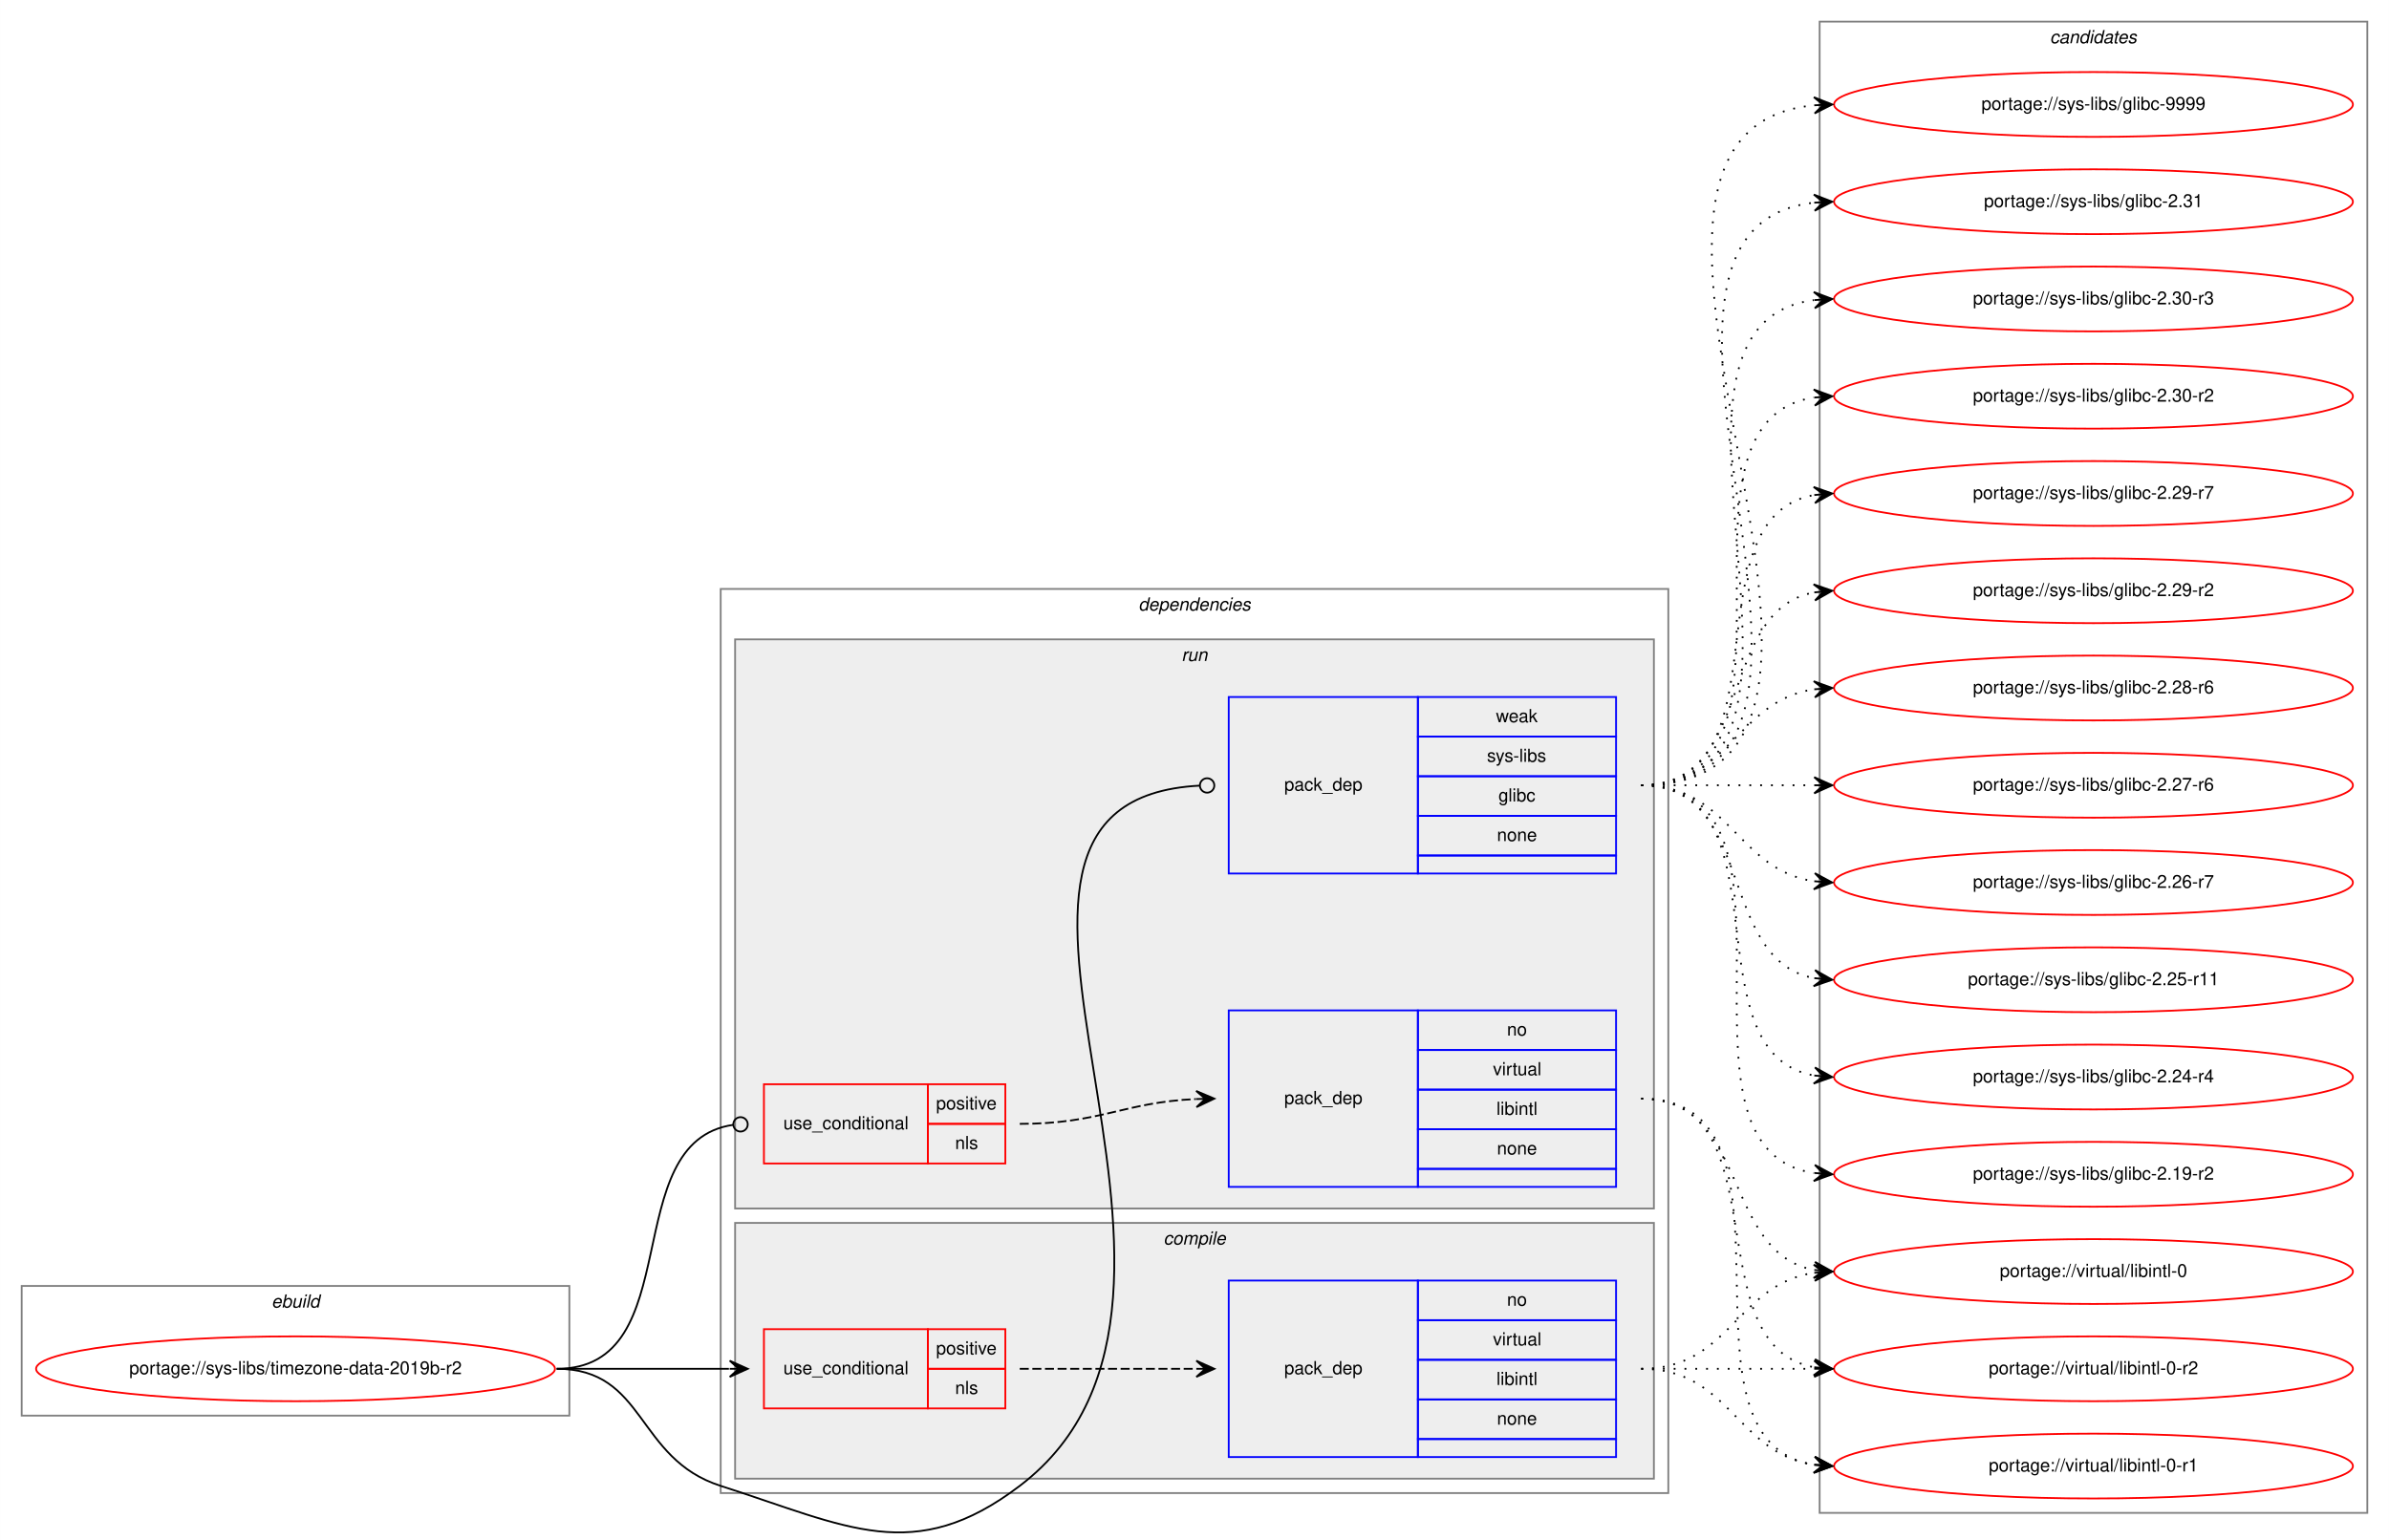
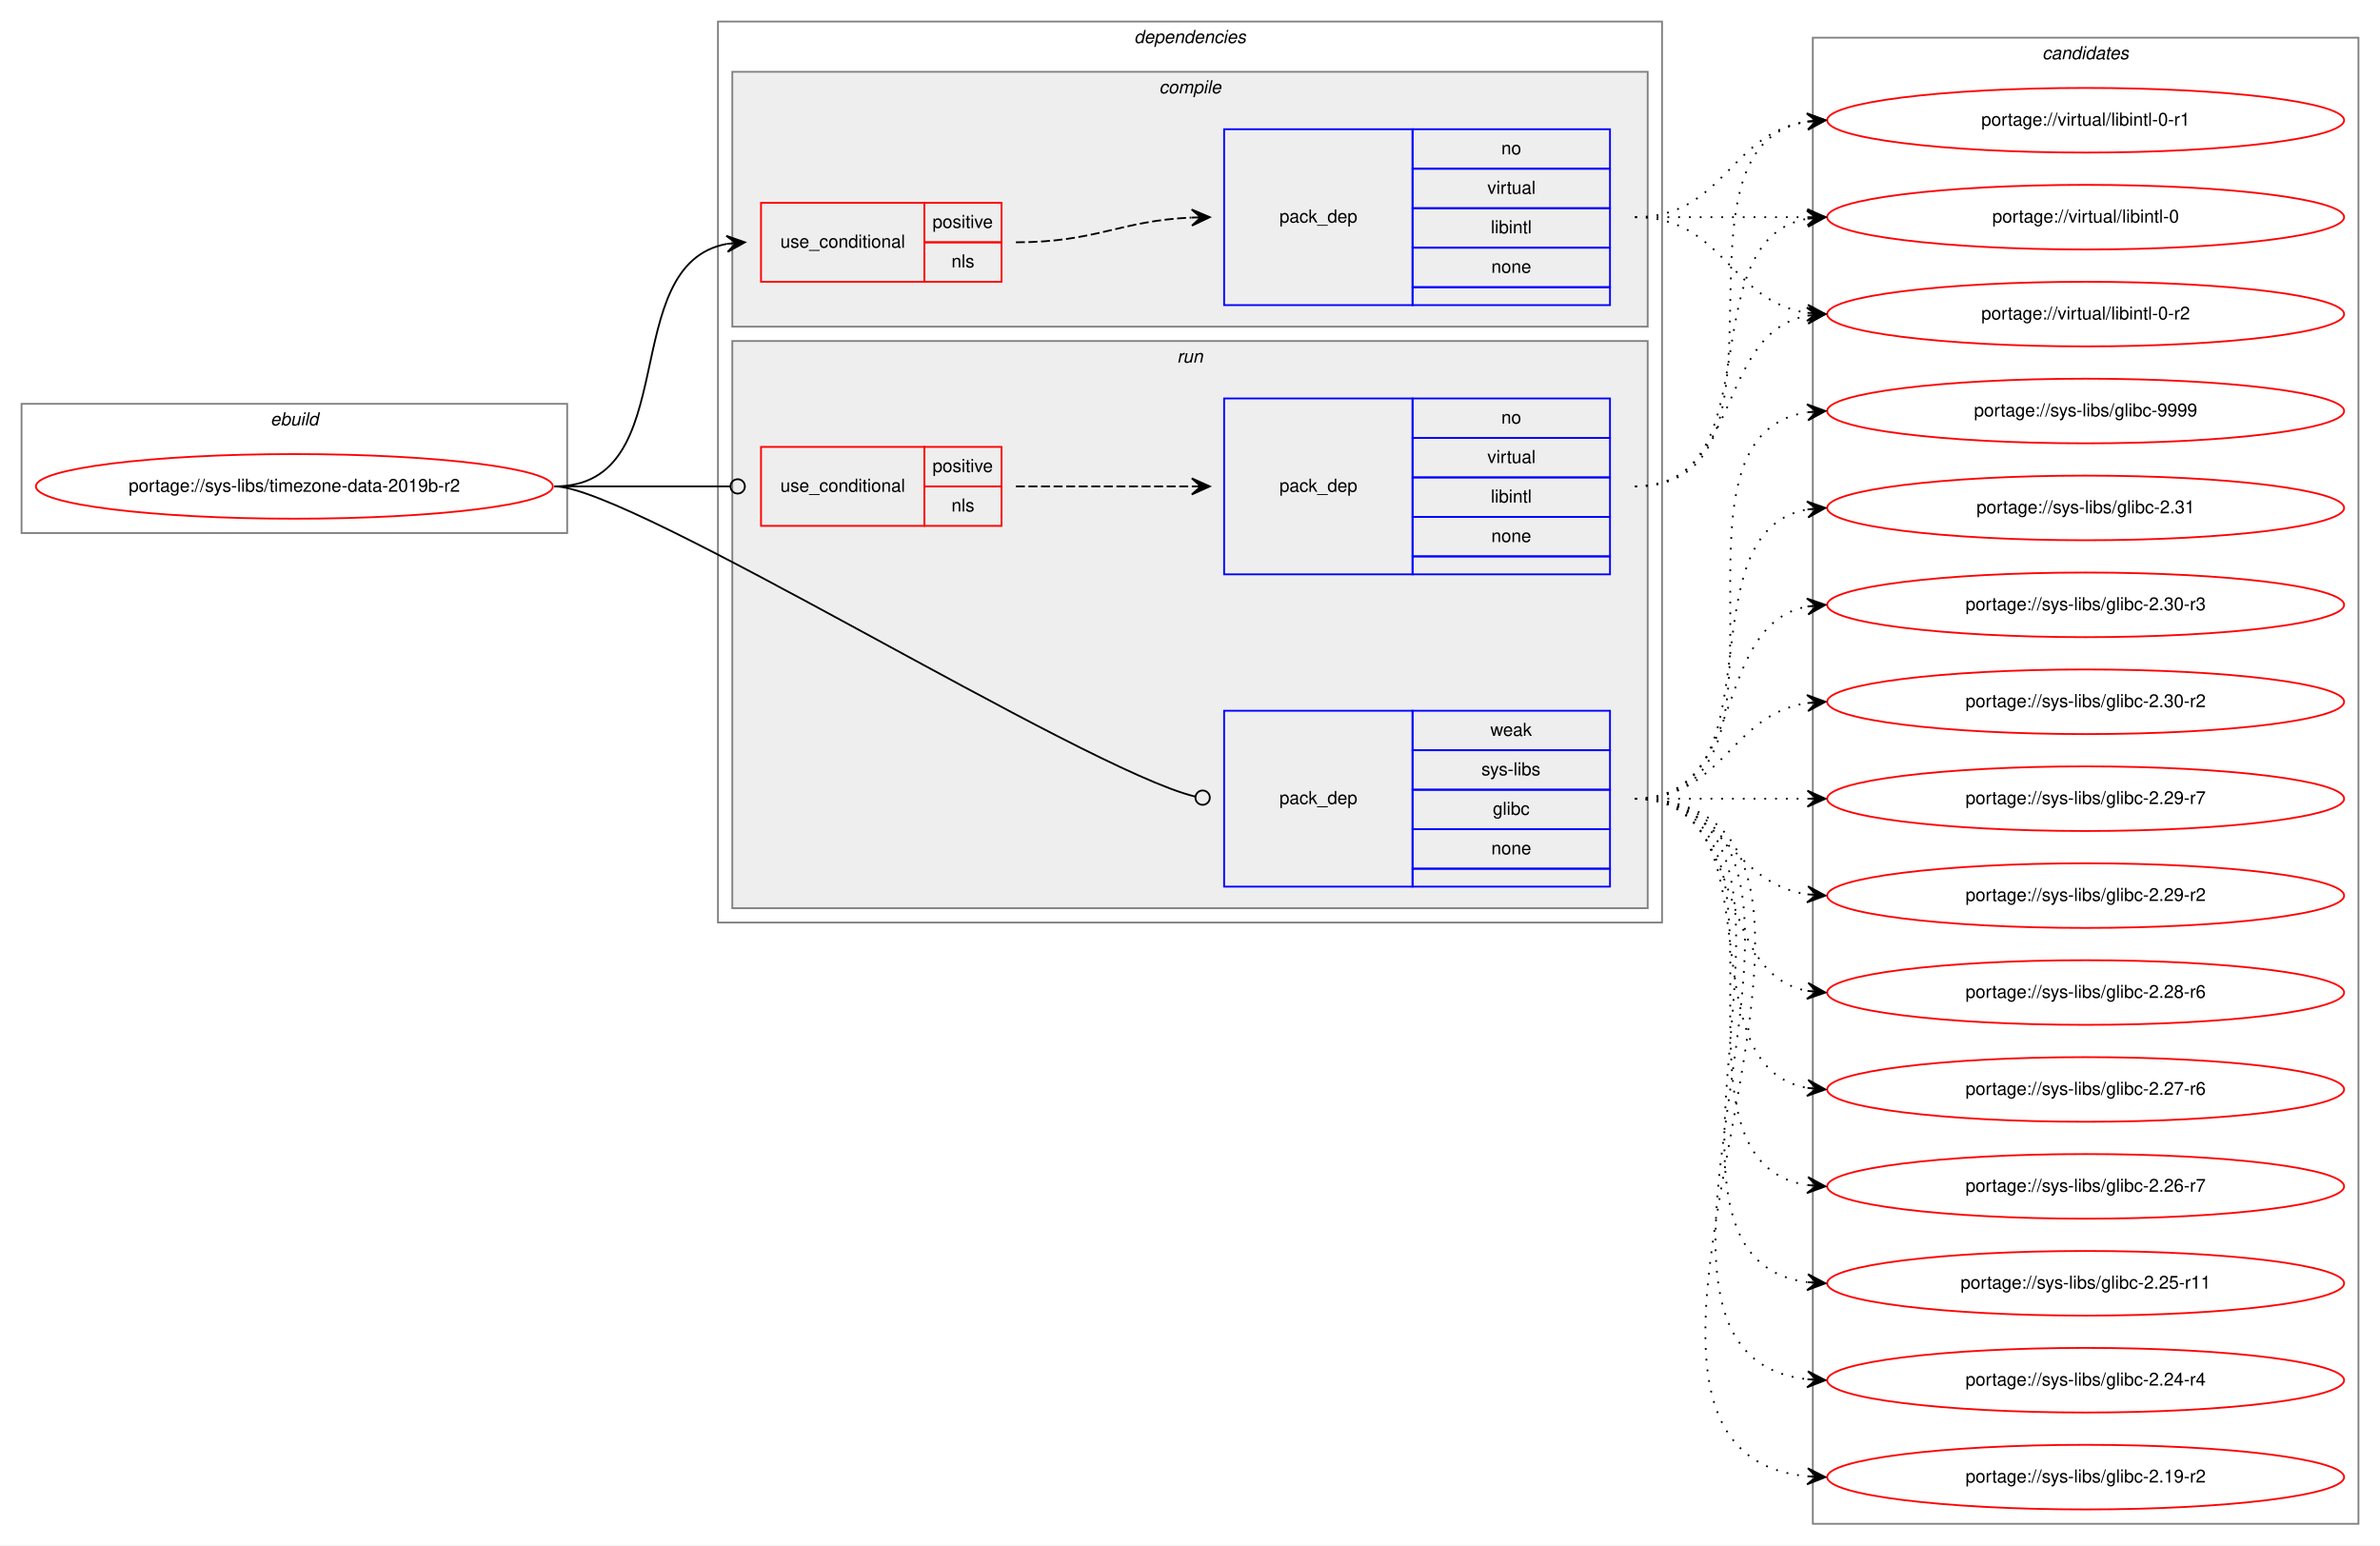
- <svg xmlns="http://www.w3.org/2000/svg" xmlns:xlink="http://www.w3.org/1999/xlink" width="1326pt" height="855pt" viewBox="0.00 0.00 1326.00 855.05">
-   <g id="graph0" class="graph" transform="scale(1 1) rotate(0) translate(4 851.05)">
-     <polygon fill="white" stroke="transparent" points="-4,4 -4,-851.05 1322,-851.05 1322,4 -4,4" />
+ <svg xmlns="http://www.w3.org/2000/svg" xmlns:xlink="http://www.w3.org/1999/xlink" width="1326pt" height="861pt" viewBox="0.00 0.00 1326.00 861.00">
+   <g id="graph0" class="graph" transform="scale(1 1) rotate(0) translate(4 857)">
+     <polygon fill="white" stroke="transparent" points="-4,4 -4,-857 1322,-857 1322,4 -4,4" />
    <g id="clust1" class="cluster">
-       <polygon fill="none" stroke="gray" points="8,-65.05 8,-137.05 312,-137.05 312,-65.05 8,-65.05" />
-       <text text-anchor="start" x="146.66" y="-125.05" font-family="Helvetica,sans-Serif" font-style="italic" font-size="10.00">ebuild</text>
+       <polygon fill="none" stroke="gray" points="8,-560 8,-632 312,-632 312,-560 8,-560" />
+       <text text-anchor="start" x="146.66" y="-620" font-family="Helvetica,sans-Serif" font-style="italic" font-size="10.00">ebuild</text>
    </g>
    <g id="clust2" class="cluster">
-       <polygon fill="none" stroke="gray" points="396,-22.05 396,-524.05 922,-524.05 922,-22.05 396,-22.05" />
-       <text text-anchor="start" x="627.88" y="-512.05" font-family="Helvetica,sans-Serif" font-style="italic" font-size="10.00">dependencies</text>
+       <polygon fill="none" stroke="gray" points="396,-343 396,-845 922,-845 922,-343 396,-343" />
+       <text text-anchor="start" x="627.88" y="-833" font-family="Helvetica,sans-Serif" font-style="italic" font-size="10.00">dependencies</text>
+     </g>
+     <g id="clust3" class="cluster">
+       <polygon fill="#eeeeee" stroke="gray" points="404,-675 404,-817 914,-817 914,-675 404,-675" />
+       <text text-anchor="start" x="641.78" y="-805" font-family="Helvetica,sans-Serif" font-style="italic" font-size="10.00">compile</text>
    </g>
    <g id="clust7" class="cluster">
-       <polygon fill="#eeeeee" stroke="gray" points="404,-180.05 404,-496.05 914,-496.05 914,-180.05 404,-180.05" />
-       <text text-anchor="start" x="651.78" y="-484.05" font-family="Helvetica,sans-Serif" font-style="italic" font-size="10.00">run</text>
-     </g>
-     <g id="clust3" class="cluster">
-       <polygon fill="#eeeeee" stroke="gray" points="404,-30.05 404,-172.05 914,-172.05 914,-30.05 404,-30.05" />
-       <text text-anchor="start" x="641.78" y="-160.05" font-family="Helvetica,sans-Serif" font-style="italic" font-size="10.00">compile</text>
+       <polygon fill="#eeeeee" stroke="gray" points="404,-351 404,-667 914,-667 914,-351 404,-351" />
+       <text text-anchor="start" x="651.78" y="-655" font-family="Helvetica,sans-Serif" font-style="italic" font-size="10.00">run</text>
    </g>
    <g id="clust11" class="cluster">
-       <polygon fill="none" stroke="gray" points="1006,-11.05 1006,-839.05 1310,-839.05 1310,-11.05 1006,-11.05" />
-       <text text-anchor="start" x="1133.82" y="-827.05" font-family="Helvetica,sans-Serif" font-style="italic" font-size="10.00">candidates</text>
+       <polygon fill="none" stroke="gray" points="1006,-8 1006,-836 1310,-836 1310,-8 1006,-8" />
+       <text text-anchor="start" x="1133.82" y="-824" font-family="Helvetica,sans-Serif" font-style="italic" font-size="10.00">candidates</text>
    </g>
    <g id="node1" class="node">
      <g id="a_node1">
        <a xlink:href="../sys-libs/timezone-data-2019b-r2.svg" xlink:title="portage://sys-libs/timezone-data-2019b-r2">
-           <ellipse fill="none" stroke="red" cx="160" cy="-91.05" rx="144" ry="18" />
-           <text text-anchor="middle" x="160" y="-88.05" font-family="Helvetica,sans-Serif" font-size="10.00">portage://sys-libs/timezone-data-2019b-r2</text>
+           <ellipse fill="none" stroke="red" cx="160" cy="-586" rx="144" ry="18" />
+           <text text-anchor="middle" x="160" y="-583" font-family="Helvetica,sans-Serif" font-size="10.00">portage://sys-libs/timezone-data-2019b-r2</text>
        </a>
      </g>
    </g>
    <g id="node2" class="node">
-       <polygon fill="none" stroke="red" points="420,-69.05 420,-113.05 511,-113.05 511,-69.05 420,-69.05" />
-       <text text-anchor="start" x="430.77" y="-88.05" font-family="Helvetica,sans-Serif" font-size="10.00">use_conditional</text>
-       <polygon fill="none" stroke="red" points="511,-91.05 511,-113.05 554,-113.05 554,-91.05 511,-91.05" />
-       <text text-anchor="start" x="515.55" y="-99.05" font-family="Helvetica,sans-Serif" font-size="10.00">positive</text>
-       <polygon fill="none" stroke="red" points="511,-69.05 511,-91.05 554,-91.05 554,-69.05 511,-69.05" />
-       <text text-anchor="start" x="526.11" y="-77.05" font-family="Helvetica,sans-Serif" font-size="10.00">nls</text>
+       <polygon fill="none" stroke="red" points="420,-700 420,-744 511,-744 511,-700 420,-700" />
+       <text text-anchor="start" x="430.77" y="-719" font-family="Helvetica,sans-Serif" font-size="10.00">use_conditional</text>
+       <polygon fill="none" stroke="red" points="511,-722 511,-744 554,-744 554,-722 511,-722" />
+       <text text-anchor="start" x="515.55" y="-730" font-family="Helvetica,sans-Serif" font-size="10.00">positive</text>
+       <polygon fill="none" stroke="red" points="511,-700 511,-722 554,-722 554,-700 511,-700" />
+       <text text-anchor="start" x="526.11" y="-708" font-family="Helvetica,sans-Serif" font-size="10.00">nls</text>
    </g>
    <g id="edge2" class="edge">
-       <path fill="none" stroke="black" d="M305,-91.05C348.43,-91.05 361.83,-91.05 400.57,-91.05" />
-       <polygon fill="black" stroke="black" points="411,-91.05 401,-95.55 406,-91.05 401,-91.05 401,-91.05 401,-91.05 406,-91.05 401,-86.55 411,-91.05 411,-91.05" />
+       <path fill="none" stroke="black" d="M305,-586C378.04,-586 338.52,-709.55 401.01,-721.13" />
+       <polygon fill="black" stroke="black" points="411,-722 400.65,-725.62 406.02,-721.57 401.04,-721.13 401.04,-721.13 401.04,-721.13 406.02,-721.57 401.43,-716.65 411,-722 411,-722" />
    </g>
    <g id="node4" class="node">
-       <polygon fill="none" stroke="red" points="420,-205.05 420,-249.05 511,-249.05 511,-205.05 420,-205.05" />
-       <text text-anchor="start" x="430.77" y="-224.05" font-family="Helvetica,sans-Serif" font-size="10.00">use_conditional</text>
-       <polygon fill="none" stroke="red" points="511,-227.05 511,-249.05 554,-249.05 554,-227.05 511,-227.05" />
-       <text text-anchor="start" x="515.55" y="-235.05" font-family="Helvetica,sans-Serif" font-size="10.00">positive</text>
-       <polygon fill="none" stroke="red" points="511,-205.05 511,-227.05 554,-227.05 554,-205.05 511,-205.05" />
-       <text text-anchor="start" x="526.11" y="-213.05" font-family="Helvetica,sans-Serif" font-size="10.00">nls</text>
+       <polygon fill="none" stroke="red" points="420,-564 420,-608 511,-608 511,-564 420,-564" />
+       <text text-anchor="start" x="430.77" y="-583" font-family="Helvetica,sans-Serif" font-size="10.00">use_conditional</text>
+       <polygon fill="none" stroke="red" points="511,-586 511,-608 554,-608 554,-586 511,-586" />
+       <text text-anchor="start" x="515.55" y="-594" font-family="Helvetica,sans-Serif" font-size="10.00">positive</text>
+       <polygon fill="none" stroke="red" points="511,-564 511,-586 554,-586 554,-564 511,-564" />
+       <text text-anchor="start" x="526.11" y="-572" font-family="Helvetica,sans-Serif" font-size="10.00">nls</text>
    </g>
    <g id="edge4" class="edge">
-       <path fill="none" stroke="black" d="M305,-91.05C378.79,-91.05 337.7,-217.14 402.97,-226.5" />
-       <ellipse fill="none" stroke="black" cx="407.01" cy="-226.77" rx="4" ry="4" />
+       <path fill="none" stroke="black" d="M305,-586C349.26,-586 362.33,-586 402.82,-586" />
+       <ellipse fill="none" stroke="black" cx="407" cy="-586" rx="4" ry="4" />
    </g>
    <g id="node6" class="node">
-       <polygon fill="none" stroke="blue" points="678,-366.05 678,-464.05 783,-464.05 783,-366.05 678,-366.05" />
-       <text text-anchor="start" x="708.82" y="-412.05" font-family="Helvetica,sans-Serif" font-size="10.00">pack_dep</text>
-       <polygon fill="none" stroke="blue" points="783,-442.05 783,-464.05 893,-464.05 893,-442.05 783,-442.05" />
-       <text text-anchor="start" x="826.33" y="-450.05" font-family="Helvetica,sans-Serif" font-size="10.00">weak</text>
-       <polygon fill="none" stroke="blue" points="783,-420.05 783,-442.05 893,-442.05 893,-420.05 783,-420.05" />
-       <text text-anchor="start" x="821.34" y="-428.05" font-family="Helvetica,sans-Serif" font-size="10.00">sys-libs</text>
-       <polygon fill="none" stroke="blue" points="783,-398.05 783,-420.05 893,-420.05 893,-398.05 783,-398.05" />
-       <text text-anchor="start" x="827.72" y="-406.05" font-family="Helvetica,sans-Serif" font-size="10.00">glibc</text>
-       <polygon fill="none" stroke="blue" points="783,-376.05 783,-398.05 893,-398.05 893,-376.05 783,-376.05" />
-       <text text-anchor="start" x="826.88" y="-384.05" font-family="Helvetica,sans-Serif" font-size="10.00">none</text>
-       <polygon fill="none" stroke="blue" points="783,-366.05 783,-376.05 893,-376.05 893,-366.05 783,-366.05" />
+       <polygon fill="none" stroke="blue" points="678,-363 678,-461 783,-461 783,-363 678,-363" />
+       <text text-anchor="start" x="708.82" y="-409" font-family="Helvetica,sans-Serif" font-size="10.00">pack_dep</text>
+       <polygon fill="none" stroke="blue" points="783,-439 783,-461 893,-461 893,-439 783,-439" />
+       <text text-anchor="start" x="826.33" y="-447" font-family="Helvetica,sans-Serif" font-size="10.00">weak</text>
+       <polygon fill="none" stroke="blue" points="783,-417 783,-439 893,-439 893,-417 783,-417" />
+       <text text-anchor="start" x="821.34" y="-425" font-family="Helvetica,sans-Serif" font-size="10.00">sys-libs</text>
+       <polygon fill="none" stroke="blue" points="783,-395 783,-417 893,-417 893,-395 783,-395" />
+       <text text-anchor="start" x="827.72" y="-403" font-family="Helvetica,sans-Serif" font-size="10.00">glibc</text>
+       <polygon fill="none" stroke="blue" points="783,-373 783,-395 893,-395 893,-373 783,-373" />
+       <text text-anchor="start" x="826.88" y="-381" font-family="Helvetica,sans-Serif" font-size="10.00">none</text>
+       <polygon fill="none" stroke="blue" points="783,-363 783,-373 893,-373 893,-363 783,-363" />
    </g>
    <g id="edge5" class="edge">
-       <path fill="none" stroke="black" d="M305,-91.05C354.7,-91.05 348.67,-41.21 396,-26.05 466.26,-3.53 503.27,18.6 562,-26.05 702.61,-132.93 497.18,-406.32 661.87,-414.84" />
-       <ellipse fill="none" stroke="black" cx="666" cy="-414.94" rx="4" ry="4" />
+       <path fill="none" stroke="black" d="M305,-586C347.73,-586 598.75,-428.58 661.83,-413.2" />
+       <ellipse fill="none" stroke="black" cx="666.04" cy="-412.58" rx="4" ry="4" />
    </g>
    <g id="node3" class="node">
-       <polygon fill="none" stroke="blue" points="678,-42.05 678,-140.05 783,-140.05 783,-42.05 678,-42.05" />
-       <text text-anchor="start" x="708.82" y="-88.05" font-family="Helvetica,sans-Serif" font-size="10.00">pack_dep</text>
-       <polygon fill="none" stroke="blue" points="783,-118.05 783,-140.05 893,-140.05 893,-118.05 783,-118.05" />
-       <text text-anchor="start" x="832.44" y="-126.05" font-family="Helvetica,sans-Serif" font-size="10.00">no</text>
-       <polygon fill="none" stroke="blue" points="783,-96.05 783,-118.05 893,-118.05 893,-96.05 783,-96.05" />
-       <text text-anchor="start" x="824.67" y="-104.05" font-family="Helvetica,sans-Serif" font-size="10.00">virtual</text>
-       <polygon fill="none" stroke="blue" points="783,-74.05 783,-96.05 893,-96.05 893,-74.05 783,-74.05" />
-       <text text-anchor="start" x="826.61" y="-82.05" font-family="Helvetica,sans-Serif" font-size="10.00">libintl</text>
-       <polygon fill="none" stroke="blue" points="783,-52.05 783,-74.05 893,-74.05 893,-52.05 783,-52.05" />
-       <text text-anchor="start" x="826.88" y="-60.05" font-family="Helvetica,sans-Serif" font-size="10.00">none</text>
-       <polygon fill="none" stroke="blue" points="783,-42.05 783,-52.05 893,-52.05 893,-42.05 783,-42.05" />
+       <polygon fill="none" stroke="blue" points="678,-687 678,-785 783,-785 783,-687 678,-687" />
+       <text text-anchor="start" x="708.82" y="-733" font-family="Helvetica,sans-Serif" font-size="10.00">pack_dep</text>
+       <polygon fill="none" stroke="blue" points="783,-763 783,-785 893,-785 893,-763 783,-763" />
+       <text text-anchor="start" x="832.44" y="-771" font-family="Helvetica,sans-Serif" font-size="10.00">no</text>
+       <polygon fill="none" stroke="blue" points="783,-741 783,-763 893,-763 893,-741 783,-741" />
+       <text text-anchor="start" x="824.67" y="-749" font-family="Helvetica,sans-Serif" font-size="10.00">virtual</text>
+       <polygon fill="none" stroke="blue" points="783,-719 783,-741 893,-741 893,-719 783,-719" />
+       <text text-anchor="start" x="826.61" y="-727" font-family="Helvetica,sans-Serif" font-size="10.00">libintl</text>
+       <polygon fill="none" stroke="blue" points="783,-697 783,-719 893,-719 893,-697 783,-697" />
+       <text text-anchor="start" x="826.88" y="-705" font-family="Helvetica,sans-Serif" font-size="10.00">none</text>
+       <polygon fill="none" stroke="blue" points="783,-687 783,-697 893,-697 893,-687 783,-687" />
    </g>
    <g id="edge1" class="edge">
-       <path fill="none" stroke="black" stroke-dasharray="5,2" d="M562,-91.05C606.44,-91.05 620.02,-91.05 659.88,-91.05" />
-       <polygon fill="black" stroke="black" points="670,-91.05 660,-95.55 665,-91.05 660,-91.05 660,-91.05 660,-91.05 665,-91.05 660,-86.55 670,-91.05 670,-91.05" />
+       <path fill="none" stroke="black" stroke-dasharray="5,2" d="M562,-722C606.81,-722 619.73,-734 659.81,-735.78" />
+       <polygon fill="black" stroke="black" points="670,-736 659.91,-740.28 665,-735.89 660,-735.78 660,-735.78 660,-735.78 665,-735.89 660.1,-731.29 670,-736 670,-736" />
    </g>
    <g id="node7" class="node">
      <g id="a_node7">
        <a xlink:href="../virtual/libintl-0-r2.svg" xlink:title="portage://virtual/libintl-0-r2">
-           <ellipse fill="none" stroke="red" cx="1158" cy="-91.05" rx="144" ry="18" />
-           <text text-anchor="middle" x="1158" y="-88.05" font-family="Helvetica,sans-Serif" font-size="10.00">portage://virtual/libintl-0-r2</text>
+           <ellipse fill="none" stroke="red" cx="1158" cy="-682" rx="144" ry="18" />
+           <text text-anchor="middle" x="1158" y="-679" font-family="Helvetica,sans-Serif" font-size="10.00">portage://virtual/libintl-0-r2</text>
        </a>
      </g>
    </g>
    <g id="edge6" class="edge">
-       <path fill="none" stroke="black" stroke-dasharray="1,5" d="M907,-91.05C950.43,-91.05 963.83,-91.05 1002.57,-91.05" />
-       <polygon fill="black" stroke="black" points="1013,-91.05 1003,-95.55 1008,-91.05 1003,-91.05 1003,-91.05 1003,-91.05 1008,-91.05 1003,-86.55 1013,-91.05 1013,-91.05" />
+       <path fill="none" stroke="black" stroke-dasharray="1,5" d="M907,-736C956.26,-736 959.85,-689.13 1002.86,-682.72" />
+       <polygon fill="black" stroke="black" points="1013,-682 1003.35,-687.2 1008.01,-682.36 1003.03,-682.71 1003.03,-682.71 1003.03,-682.71 1008.01,-682.36 1002.71,-678.22 1013,-682 1013,-682" />
    </g>
    <g id="node8" class="node">
      <g id="a_node8">
        <a xlink:href="../virtual/libintl-0-r1.svg" xlink:title="portage://virtual/libintl-0-r1">
-           <ellipse fill="none" stroke="red" cx="1158" cy="-37.05" rx="144" ry="18" />
-           <text text-anchor="middle" x="1158" y="-34.05" font-family="Helvetica,sans-Serif" font-size="10.00">portage://virtual/libintl-0-r1</text>
+           <ellipse fill="none" stroke="red" cx="1158" cy="-790" rx="144" ry="18" />
+           <text text-anchor="middle" x="1158" y="-787" font-family="Helvetica,sans-Serif" font-size="10.00">portage://virtual/libintl-0-r1</text>
        </a>
      </g>
    </g>
    <g id="edge7" class="edge">
-       <path fill="none" stroke="black" stroke-dasharray="1,5" d="M907,-91.05C956.26,-91.05 959.85,-44.18 1002.86,-37.77" />
-       <polygon fill="black" stroke="black" points="1013,-37.05 1003.35,-42.24 1008.01,-37.4 1003.03,-37.76 1003.03,-37.76 1003.03,-37.76 1008.01,-37.4 1002.71,-33.27 1013,-37.05 1013,-37.05" />
+       <path fill="none" stroke="black" stroke-dasharray="1,5" d="M907,-736C956.26,-736 959.85,-782.87 1002.86,-789.28" />
+       <polygon fill="black" stroke="black" points="1013,-790 1002.71,-793.78 1008.01,-789.64 1003.03,-789.29 1003.03,-789.29 1003.03,-789.29 1008.01,-789.64 1003.35,-784.8 1013,-790 1013,-790" />
    </g>
    <g id="node9" class="node">
      <g id="a_node9">
        <a xlink:href="../virtual/libintl-0.svg" xlink:title="portage://virtual/libintl-0">
-           <ellipse fill="none" stroke="red" cx="1158" cy="-145.05" rx="144" ry="18" />
-           <text text-anchor="middle" x="1158" y="-142.05" font-family="Helvetica,sans-Serif" font-size="10.00">portage://virtual/libintl-0</text>
+           <ellipse fill="none" stroke="red" cx="1158" cy="-736" rx="144" ry="18" />
+           <text text-anchor="middle" x="1158" y="-733" font-family="Helvetica,sans-Serif" font-size="10.00">portage://virtual/libintl-0</text>
        </a>
      </g>
    </g>
    <g id="edge8" class="edge">
-       <path fill="none" stroke="black" stroke-dasharray="1,5" d="M907,-91.05C956.26,-91.05 959.85,-137.91 1002.86,-144.32" />
-       <polygon fill="black" stroke="black" points="1013,-145.05 1002.71,-148.82 1008.01,-144.69 1003.03,-144.33 1003.03,-144.33 1003.03,-144.33 1008.01,-144.69 1003.35,-139.85 1013,-145.05 1013,-145.05" />
+       <path fill="none" stroke="black" stroke-dasharray="1,5" d="M907,-736C950.43,-736 963.83,-736 1002.57,-736" />
+       <polygon fill="black" stroke="black" points="1013,-736 1003,-740.5 1008,-736 1003,-736 1003,-736 1003,-736 1008,-736 1003,-731.5 1013,-736 1013,-736" />
    </g>
    <g id="node5" class="node">
-       <polygon fill="none" stroke="blue" points="678,-192.05 678,-290.05 783,-290.05 783,-192.05 678,-192.05" />
-       <text text-anchor="start" x="708.82" y="-238.05" font-family="Helvetica,sans-Serif" font-size="10.00">pack_dep</text>
-       <polygon fill="none" stroke="blue" points="783,-268.05 783,-290.05 893,-290.05 893,-268.05 783,-268.05" />
-       <text text-anchor="start" x="832.44" y="-276.05" font-family="Helvetica,sans-Serif" font-size="10.00">no</text>
-       <polygon fill="none" stroke="blue" points="783,-246.05 783,-268.05 893,-268.05 893,-246.05 783,-246.05" />
-       <text text-anchor="start" x="824.67" y="-254.05" font-family="Helvetica,sans-Serif" font-size="10.00">virtual</text>
-       <polygon fill="none" stroke="blue" points="783,-224.05 783,-246.05 893,-246.05 893,-224.05 783,-224.05" />
-       <text text-anchor="start" x="826.61" y="-232.05" font-family="Helvetica,sans-Serif" font-size="10.00">libintl</text>
-       <polygon fill="none" stroke="blue" points="783,-202.05 783,-224.05 893,-224.05 893,-202.05 783,-202.05" />
-       <text text-anchor="start" x="826.88" y="-210.05" font-family="Helvetica,sans-Serif" font-size="10.00">none</text>
-       <polygon fill="none" stroke="blue" points="783,-192.05 783,-202.05 893,-202.05 893,-192.05 783,-192.05" />
+       <polygon fill="none" stroke="blue" points="678,-537 678,-635 783,-635 783,-537 678,-537" />
+       <text text-anchor="start" x="708.82" y="-583" font-family="Helvetica,sans-Serif" font-size="10.00">pack_dep</text>
+       <polygon fill="none" stroke="blue" points="783,-613 783,-635 893,-635 893,-613 783,-613" />
+       <text text-anchor="start" x="832.44" y="-621" font-family="Helvetica,sans-Serif" font-size="10.00">no</text>
+       <polygon fill="none" stroke="blue" points="783,-591 783,-613 893,-613 893,-591 783,-591" />
+       <text text-anchor="start" x="824.67" y="-599" font-family="Helvetica,sans-Serif" font-size="10.00">virtual</text>
+       <polygon fill="none" stroke="blue" points="783,-569 783,-591 893,-591 893,-569 783,-569" />
+       <text text-anchor="start" x="826.61" y="-577" font-family="Helvetica,sans-Serif" font-size="10.00">libintl</text>
+       <polygon fill="none" stroke="blue" points="783,-547 783,-569 893,-569 893,-547 783,-547" />
+       <text text-anchor="start" x="826.88" y="-555" font-family="Helvetica,sans-Serif" font-size="10.00">none</text>
+       <polygon fill="none" stroke="blue" points="783,-537 783,-547 893,-547 893,-537 783,-537" />
    </g>
    <g id="edge3" class="edge">
-       <path fill="none" stroke="black" stroke-dasharray="5,2" d="M562,-227.05C606.81,-227.05 619.73,-239.04 659.81,-240.83" />
-       <polygon fill="black" stroke="black" points="670,-241.05 659.91,-245.33 665,-240.94 660,-240.83 660,-240.83 660,-240.83 665,-240.94 660.1,-236.33 670,-241.05 670,-241.05" />
+       <path fill="none" stroke="black" stroke-dasharray="5,2" d="M562,-586C606.44,-586 620.02,-586 659.88,-586" />
+       <polygon fill="black" stroke="black" points="670,-586 660,-590.5 665,-586 660,-586 660,-586 660,-586 665,-586 660,-581.5 670,-586 670,-586" />
    </g>
    <g id="edge9" class="edge">
-       <path fill="none" stroke="black" stroke-dasharray="1,5" d="M907,-241.05C984.97,-241.05 936.23,-104.22 1002.81,-91.93" />
-       <polygon fill="black" stroke="black" points="1013,-91.05 1003.42,-96.39 1008.02,-91.48 1003.04,-91.91 1003.04,-91.91 1003.04,-91.91 1008.02,-91.48 1002.65,-87.42 1013,-91.05 1013,-91.05" />
+       <path fill="none" stroke="black" stroke-dasharray="1,5" d="M907,-586C966.96,-586 951.56,-671.43 1002.98,-681.11" />
+       <polygon fill="black" stroke="black" points="1013,-682 1002.64,-685.6 1008.02,-681.56 1003.04,-681.12 1003.04,-681.12 1003.04,-681.12 1008.02,-681.56 1003.44,-676.63 1013,-682 1013,-682" />
    </g>
    <g id="edge10" class="edge">
-       <path fill="none" stroke="black" stroke-dasharray="1,5" d="M907,-241.05C1005.58,-241.05 917.49,-51.14 1002.95,-37.78" />
-       <polygon fill="black" stroke="black" points="1013,-37.05 1003.36,-42.27 1008.01,-37.41 1003.03,-37.78 1003.03,-37.78 1003.03,-37.78 1008.01,-37.41 1002.7,-33.29 1013,-37.05 1013,-37.05" />
+       <path fill="none" stroke="black" stroke-dasharray="1,5" d="M907,-586C1005.58,-586 917.49,-775.91 1002.95,-789.26" />
+       <polygon fill="black" stroke="black" points="1013,-790 1002.7,-793.75 1008.01,-789.63 1003.03,-789.27 1003.03,-789.27 1003.03,-789.27 1008.01,-789.63 1003.36,-784.78 1013,-790 1013,-790" />
    </g>
    <g id="edge11" class="edge">
-       <path fill="none" stroke="black" stroke-dasharray="1,5" d="M907,-241.05C966.96,-241.05 951.56,-155.61 1002.98,-145.93" />
-       <polygon fill="black" stroke="black" points="1013,-145.05 1003.44,-150.41 1008.02,-145.49 1003.04,-145.93 1003.04,-145.93 1003.04,-145.93 1008.02,-145.49 1002.64,-141.45 1013,-145.05 1013,-145.05" />
+       <path fill="none" stroke="black" stroke-dasharray="1,5" d="M907,-586C984.97,-586 936.23,-722.83 1002.81,-735.12" />
+       <polygon fill="black" stroke="black" points="1013,-736 1002.65,-739.62 1008.02,-735.57 1003.04,-735.14 1003.04,-735.14 1003.04,-735.14 1008.02,-735.57 1003.42,-730.66 1013,-736 1013,-736" />
    </g>
    <g id="node10" class="node">
      <g id="a_node10">
        <a xlink:href="../sys-libs/glibc-9999.svg" xlink:title="portage://sys-libs/glibc-9999">
-           <ellipse fill="none" stroke="red" cx="1158" cy="-793.05" rx="144" ry="18" />
-           <text text-anchor="middle" x="1158" y="-790.05" font-family="Helvetica,sans-Serif" font-size="10.00">portage://sys-libs/glibc-9999</text>
+           <ellipse fill="none" stroke="red" cx="1158" cy="-628" rx="144" ry="18" />
+           <text text-anchor="middle" x="1158" y="-625" font-family="Helvetica,sans-Serif" font-size="10.00">portage://sys-libs/glibc-9999</text>
        </a>
      </g>
    </g>
    <g id="edge12" class="edge">
-       <path fill="none" stroke="black" stroke-dasharray="1,5" d="M907,-415.05C1077.9,-415.05 848.31,-777.7 1002.78,-792.57" />
-       <polygon fill="black" stroke="black" points="1013,-793.05 1002.8,-797.08 1008.01,-792.82 1003.01,-792.59 1003.01,-792.59 1003.01,-792.59 1008.01,-792.82 1003.22,-788.09 1013,-793.05 1013,-793.05" />
+       <path fill="none" stroke="black" stroke-dasharray="1,5" d="M907,-412C1010.28,-412 913.19,-613.49 1002.77,-627.26" />
+       <polygon fill="black" stroke="black" points="1013,-628 1002.7,-631.77 1008.01,-627.64 1003.03,-627.28 1003.03,-627.28 1003.03,-627.28 1008.01,-627.64 1003.35,-622.79 1013,-628 1013,-628" />
    </g>
    <g id="node11" class="node">
      <g id="a_node11">
        <a xlink:href="../sys-libs/glibc-2.31.svg" xlink:title="portage://sys-libs/glibc-2.31">
-           <ellipse fill="none" stroke="red" cx="1158" cy="-739.05" rx="144" ry="18" />
-           <text text-anchor="middle" x="1158" y="-736.05" font-family="Helvetica,sans-Serif" font-size="10.00">portage://sys-libs/glibc-2.31</text>
+           <ellipse fill="none" stroke="red" cx="1158" cy="-574" rx="144" ry="18" />
+           <text text-anchor="middle" x="1158" y="-571" font-family="Helvetica,sans-Serif" font-size="10.00">portage://sys-libs/glibc-2.31</text>
        </a>
      </g>
    </g>
    <g id="edge13" class="edge">
-       <path fill="none" stroke="black" stroke-dasharray="1,5" d="M907,-415.05C1054.96,-415.05 870.53,-724.04 1002.91,-738.52" />
-       <polygon fill="black" stroke="black" points="1013,-739.05 1002.78,-743.02 1008.01,-738.78 1003.01,-738.52 1003.01,-738.52 1003.01,-738.52 1008.01,-738.78 1003.25,-734.03 1013,-739.05 1013,-739.05" />
+       <path fill="none" stroke="black" stroke-dasharray="1,5" d="M907,-412C989.35,-412 932.36,-560.38 1002.73,-573.13" />
+       <polygon fill="black" stroke="black" points="1013,-574 1002.66,-577.64 1008.02,-573.58 1003.04,-573.15 1003.04,-573.15 1003.04,-573.15 1008.02,-573.58 1003.42,-568.67 1013,-574 1013,-574" />
    </g>
    <g id="node12" class="node">
      <g id="a_node12">
        <a xlink:href="../sys-libs/glibc-2.30-r3.svg" xlink:title="portage://sys-libs/glibc-2.30-r3">
-           <ellipse fill="none" stroke="red" cx="1158" cy="-685.05" rx="144" ry="18" />
-           <text text-anchor="middle" x="1158" y="-682.05" font-family="Helvetica,sans-Serif" font-size="10.00">portage://sys-libs/glibc-2.30-r3</text>
+           <ellipse fill="none" stroke="red" cx="1158" cy="-520" rx="144" ry="18" />
+           <text text-anchor="middle" x="1158" y="-517" font-family="Helvetica,sans-Serif" font-size="10.00">portage://sys-libs/glibc-2.30-r3</text>
        </a>
      </g>
    </g>
    <g id="edge14" class="edge">
-       <path fill="none" stroke="black" stroke-dasharray="1,5" d="M907,-415.05C1032.27,-415.05 892.46,-669.97 1002.71,-684.41" />
-       <polygon fill="black" stroke="black" points="1013,-685.05 1002.74,-688.92 1008.01,-684.74 1003.02,-684.43 1003.02,-684.43 1003.02,-684.43 1008.01,-684.74 1003.3,-679.94 1013,-685.05 1013,-685.05" />
+       <path fill="none" stroke="black" stroke-dasharray="1,5" d="M907,-412C970.58,-412 948.58,-508.51 1002.79,-519.07" />
+       <polygon fill="black" stroke="black" points="1013,-520 1002.63,-523.57 1008.02,-519.54 1003.04,-519.09 1003.04,-519.09 1003.04,-519.09 1008.02,-519.54 1003.45,-514.61 1013,-520 1013,-520" />
    </g>
    <g id="node13" class="node">
      <g id="a_node13">
        <a xlink:href="../sys-libs/glibc-2.30-r2.svg" xlink:title="portage://sys-libs/glibc-2.30-r2">
-           <ellipse fill="none" stroke="red" cx="1158" cy="-631.05" rx="144" ry="18" />
-           <text text-anchor="middle" x="1158" y="-628.05" font-family="Helvetica,sans-Serif" font-size="10.00">portage://sys-libs/glibc-2.30-r2</text>
+           <ellipse fill="none" stroke="red" cx="1158" cy="-466" rx="144" ry="18" />
+           <text text-anchor="middle" x="1158" y="-463" font-family="Helvetica,sans-Serif" font-size="10.00">portage://sys-libs/glibc-2.30-r2</text>
        </a>
      </g>
    </g>
    <g id="edge15" class="edge">
-       <path fill="none" stroke="black" stroke-dasharray="1,5" d="M907,-415.05C1010.28,-415.05 913.19,-616.53 1002.77,-630.31" />
-       <polygon fill="black" stroke="black" points="1013,-631.05 1002.7,-634.81 1008.01,-630.68 1003.03,-630.32 1003.03,-630.32 1003.03,-630.32 1008.01,-630.68 1003.35,-625.84 1013,-631.05 1013,-631.05" />
+       <path fill="none" stroke="black" stroke-dasharray="1,5" d="M907,-412C956.26,-412 959.85,-458.87 1002.86,-465.28" />
+       <polygon fill="black" stroke="black" points="1013,-466 1002.71,-469.78 1008.01,-465.64 1003.03,-465.29 1003.03,-465.29 1003.03,-465.29 1008.01,-465.64 1003.35,-460.8 1013,-466 1013,-466" />
    </g>
    <g id="node14" class="node">
      <g id="a_node14">
        <a xlink:href="../sys-libs/glibc-2.29-r7.svg" xlink:title="portage://sys-libs/glibc-2.29-r7">
-           <ellipse fill="none" stroke="red" cx="1158" cy="-577.05" rx="144" ry="18" />
-           <text text-anchor="middle" x="1158" y="-574.05" font-family="Helvetica,sans-Serif" font-size="10.00">portage://sys-libs/glibc-2.29-r7</text>
+           <ellipse fill="none" stroke="red" cx="1158" cy="-412" rx="144" ry="18" />
+           <text text-anchor="middle" x="1158" y="-409" font-family="Helvetica,sans-Serif" font-size="10.00">portage://sys-libs/glibc-2.29-r7</text>
        </a>
      </g>
    </g>
    <g id="edge16" class="edge">
-       <path fill="none" stroke="black" stroke-dasharray="1,5" d="M907,-415.05C989.35,-415.05 932.36,-563.42 1002.73,-576.17" />
-       <polygon fill="black" stroke="black" points="1013,-577.05 1002.66,-580.68 1008.02,-576.62 1003.04,-576.2 1003.04,-576.2 1003.04,-576.2 1008.02,-576.62 1003.42,-571.72 1013,-577.05 1013,-577.05" />
+       <path fill="none" stroke="black" stroke-dasharray="1,5" d="M907,-412C950.43,-412 963.83,-412 1002.57,-412" />
+       <polygon fill="black" stroke="black" points="1013,-412 1003,-416.5 1008,-412 1003,-412 1003,-412 1003,-412 1008,-412 1003,-407.5 1013,-412 1013,-412" />
    </g>
    <g id="node15" class="node">
      <g id="a_node15">
        <a xlink:href="../sys-libs/glibc-2.29-r2.svg" xlink:title="portage://sys-libs/glibc-2.29-r2">
-           <ellipse fill="none" stroke="red" cx="1158" cy="-523.05" rx="144" ry="18" />
-           <text text-anchor="middle" x="1158" y="-520.05" font-family="Helvetica,sans-Serif" font-size="10.00">portage://sys-libs/glibc-2.29-r2</text>
+           <ellipse fill="none" stroke="red" cx="1158" cy="-358" rx="144" ry="18" />
+           <text text-anchor="middle" x="1158" y="-355" font-family="Helvetica,sans-Serif" font-size="10.00">portage://sys-libs/glibc-2.29-r2</text>
        </a>
      </g>
    </g>
    <g id="edge17" class="edge">
-       <path fill="none" stroke="black" stroke-dasharray="1,5" d="M907,-415.05C970.58,-415.05 948.58,-511.56 1002.79,-522.11" />
-       <polygon fill="black" stroke="black" points="1013,-523.05 1002.63,-526.62 1008.02,-522.59 1003.04,-522.13 1003.04,-522.13 1003.04,-522.13 1008.02,-522.59 1003.45,-517.65 1013,-523.05 1013,-523.05" />
+       <path fill="none" stroke="black" stroke-dasharray="1,5" d="M907,-412C956.26,-412 959.85,-365.13 1002.86,-358.72" />
+       <polygon fill="black" stroke="black" points="1013,-358 1003.35,-363.2 1008.01,-358.36 1003.03,-358.71 1003.03,-358.71 1003.03,-358.71 1008.01,-358.36 1002.71,-354.22 1013,-358 1013,-358" />
    </g>
    <g id="node16" class="node">
      <g id="a_node16">
        <a xlink:href="../sys-libs/glibc-2.28-r6.svg" xlink:title="portage://sys-libs/glibc-2.28-r6">
-           <ellipse fill="none" stroke="red" cx="1158" cy="-469.05" rx="144" ry="18" />
-           <text text-anchor="middle" x="1158" y="-466.05" font-family="Helvetica,sans-Serif" font-size="10.00">portage://sys-libs/glibc-2.28-r6</text>
+           <ellipse fill="none" stroke="red" cx="1158" cy="-304" rx="144" ry="18" />
+           <text text-anchor="middle" x="1158" y="-301" font-family="Helvetica,sans-Serif" font-size="10.00">portage://sys-libs/glibc-2.28-r6</text>
        </a>
      </g>
    </g>
    <g id="edge18" class="edge">
-       <path fill="none" stroke="black" stroke-dasharray="1,5" d="M907,-415.05C956.26,-415.05 959.85,-461.91 1002.86,-468.32" />
-       <polygon fill="black" stroke="black" points="1013,-469.05 1002.71,-472.82 1008.01,-468.69 1003.03,-468.33 1003.03,-468.33 1003.03,-468.33 1008.01,-468.69 1003.35,-463.85 1013,-469.05 1013,-469.05" />
+       <path fill="none" stroke="black" stroke-dasharray="1,5" d="M907,-412C970.58,-412 948.58,-315.49 1002.79,-304.93" />
+       <polygon fill="black" stroke="black" points="1013,-304 1003.45,-309.39 1008.02,-304.46 1003.04,-304.91 1003.04,-304.91 1003.04,-304.91 1008.02,-304.46 1002.63,-300.43 1013,-304 1013,-304" />
    </g>
    <g id="node17" class="node">
      <g id="a_node17">
        <a xlink:href="../sys-libs/glibc-2.27-r6.svg" xlink:title="portage://sys-libs/glibc-2.27-r6">
-           <ellipse fill="none" stroke="red" cx="1158" cy="-415.05" rx="144" ry="18" />
-           <text text-anchor="middle" x="1158" y="-412.05" font-family="Helvetica,sans-Serif" font-size="10.00">portage://sys-libs/glibc-2.27-r6</text>
+           <ellipse fill="none" stroke="red" cx="1158" cy="-250" rx="144" ry="18" />
+           <text text-anchor="middle" x="1158" y="-247" font-family="Helvetica,sans-Serif" font-size="10.00">portage://sys-libs/glibc-2.27-r6</text>
        </a>
      </g>
    </g>
    <g id="edge19" class="edge">
-       <path fill="none" stroke="black" stroke-dasharray="1,5" d="M907,-415.05C950.43,-415.05 963.83,-415.05 1002.57,-415.05" />
-       <polygon fill="black" stroke="black" points="1013,-415.05 1003,-419.55 1008,-415.05 1003,-415.05 1003,-415.05 1003,-415.05 1008,-415.05 1003,-410.55 1013,-415.05 1013,-415.05" />
+       <path fill="none" stroke="black" stroke-dasharray="1,5" d="M907,-412C989.35,-412 932.36,-263.62 1002.73,-250.87" />
+       <polygon fill="black" stroke="black" points="1013,-250 1003.42,-255.33 1008.02,-250.42 1003.04,-250.85 1003.04,-250.85 1003.04,-250.85 1008.02,-250.42 1002.66,-246.36 1013,-250 1013,-250" />
    </g>
    <g id="node18" class="node">
      <g id="a_node18">
        <a xlink:href="../sys-libs/glibc-2.26-r7.svg" xlink:title="portage://sys-libs/glibc-2.26-r7">
-           <ellipse fill="none" stroke="red" cx="1158" cy="-361.05" rx="144" ry="18" />
-           <text text-anchor="middle" x="1158" y="-358.05" font-family="Helvetica,sans-Serif" font-size="10.00">portage://sys-libs/glibc-2.26-r7</text>
+           <ellipse fill="none" stroke="red" cx="1158" cy="-196" rx="144" ry="18" />
+           <text text-anchor="middle" x="1158" y="-193" font-family="Helvetica,sans-Serif" font-size="10.00">portage://sys-libs/glibc-2.26-r7</text>
        </a>
      </g>
    </g>
    <g id="edge20" class="edge">
-       <path fill="none" stroke="black" stroke-dasharray="1,5" d="M907,-415.05C956.26,-415.05 959.85,-368.18 1002.86,-361.77" />
-       <polygon fill="black" stroke="black" points="1013,-361.05 1003.35,-366.24 1008.01,-361.4 1003.03,-361.76 1003.03,-361.76 1003.03,-361.76 1008.01,-361.4 1002.71,-357.27 1013,-361.05 1013,-361.05" />
+       <path fill="none" stroke="black" stroke-dasharray="1,5" d="M907,-412C1010.28,-412 913.19,-210.51 1002.77,-196.74" />
+       <polygon fill="black" stroke="black" points="1013,-196 1003.35,-201.21 1008.01,-196.36 1003.03,-196.72 1003.03,-196.72 1003.03,-196.72 1008.01,-196.36 1002.7,-192.23 1013,-196 1013,-196" />
    </g>
    <g id="node19" class="node">
      <g id="a_node19">
        <a xlink:href="../sys-libs/glibc-2.25-r11.svg" xlink:title="portage://sys-libs/glibc-2.25-r11">
-           <ellipse fill="none" stroke="red" cx="1158" cy="-307.05" rx="144" ry="18" />
-           <text text-anchor="middle" x="1158" y="-304.05" font-family="Helvetica,sans-Serif" font-size="10.00">portage://sys-libs/glibc-2.25-r11</text>
+           <ellipse fill="none" stroke="red" cx="1158" cy="-142" rx="144" ry="18" />
+           <text text-anchor="middle" x="1158" y="-139" font-family="Helvetica,sans-Serif" font-size="10.00">portage://sys-libs/glibc-2.25-r11</text>
        </a>
      </g>
    </g>
    <g id="edge21" class="edge">
-       <path fill="none" stroke="black" stroke-dasharray="1,5" d="M907,-415.05C970.58,-415.05 948.58,-318.53 1002.79,-307.98" />
-       <polygon fill="black" stroke="black" points="1013,-307.05 1003.45,-312.44 1008.02,-307.5 1003.04,-307.96 1003.04,-307.96 1003.04,-307.96 1008.02,-307.5 1002.63,-303.47 1013,-307.05 1013,-307.05" />
+       <path fill="none" stroke="black" stroke-dasharray="1,5" d="M907,-412C1032.27,-412 892.46,-157.08 1002.71,-142.64" />
+       <polygon fill="black" stroke="black" points="1013,-142 1003.3,-147.11 1008.01,-142.31 1003.02,-142.62 1003.02,-142.62 1003.02,-142.62 1008.01,-142.31 1002.74,-138.13 1013,-142 1013,-142" />
    </g>
    <g id="node20" class="node">
      <g id="a_node20">
        <a xlink:href="../sys-libs/glibc-2.24-r4.svg" xlink:title="portage://sys-libs/glibc-2.24-r4">
-           <ellipse fill="none" stroke="red" cx="1158" cy="-253.05" rx="144" ry="18" />
-           <text text-anchor="middle" x="1158" y="-250.05" font-family="Helvetica,sans-Serif" font-size="10.00">portage://sys-libs/glibc-2.24-r4</text>
+           <ellipse fill="none" stroke="red" cx="1158" cy="-88" rx="144" ry="18" />
+           <text text-anchor="middle" x="1158" y="-85" font-family="Helvetica,sans-Serif" font-size="10.00">portage://sys-libs/glibc-2.24-r4</text>
        </a>
      </g>
    </g>
    <g id="edge22" class="edge">
-       <path fill="none" stroke="black" stroke-dasharray="1,5" d="M907,-415.05C989.35,-415.05 932.36,-266.67 1002.73,-253.92" />
-       <polygon fill="black" stroke="black" points="1013,-253.05 1003.42,-258.37 1008.02,-253.47 1003.04,-253.89 1003.04,-253.89 1003.04,-253.89 1008.02,-253.47 1002.66,-249.41 1013,-253.05 1013,-253.05" />
+       <path fill="none" stroke="black" stroke-dasharray="1,5" d="M907,-412C1054.96,-412 870.53,-103.01 1002.91,-88.53" />
+       <polygon fill="black" stroke="black" points="1013,-88 1003.25,-93.01 1008.01,-88.26 1003.01,-88.52 1003.01,-88.52 1003.01,-88.52 1008.01,-88.26 1002.78,-84.03 1013,-88 1013,-88" />
    </g>
    <g id="node21" class="node">
      <g id="a_node21">
        <a xlink:href="../sys-libs/glibc-2.19-r2.svg" xlink:title="portage://sys-libs/glibc-2.19-r2">
-           <ellipse fill="none" stroke="red" cx="1158" cy="-199.05" rx="144" ry="18" />
-           <text text-anchor="middle" x="1158" y="-196.05" font-family="Helvetica,sans-Serif" font-size="10.00">portage://sys-libs/glibc-2.19-r2</text>
+           <ellipse fill="none" stroke="red" cx="1158" cy="-34" rx="144" ry="18" />
+           <text text-anchor="middle" x="1158" y="-31" font-family="Helvetica,sans-Serif" font-size="10.00">portage://sys-libs/glibc-2.19-r2</text>
        </a>
      </g>
    </g>
    <g id="edge23" class="edge">
-       <path fill="none" stroke="black" stroke-dasharray="1,5" d="M907,-415.05C1010.28,-415.05 913.19,-213.56 1002.77,-199.78" />
-       <polygon fill="black" stroke="black" points="1013,-199.05 1003.35,-204.25 1008.01,-199.41 1003.03,-199.77 1003.03,-199.77 1003.03,-199.77 1008.01,-199.41 1002.7,-195.28 1013,-199.05 1013,-199.05" />
+       <path fill="none" stroke="black" stroke-dasharray="1,5" d="M907,-412C1077.9,-412 848.31,-49.34 1002.78,-34.47" />
+       <polygon fill="black" stroke="black" points="1013,-34 1003.22,-38.96 1008.01,-34.23 1003.01,-34.46 1003.01,-34.46 1003.01,-34.46 1008.01,-34.23 1002.8,-29.96 1013,-34 1013,-34" />
    </g>
  </g>
</svg>
